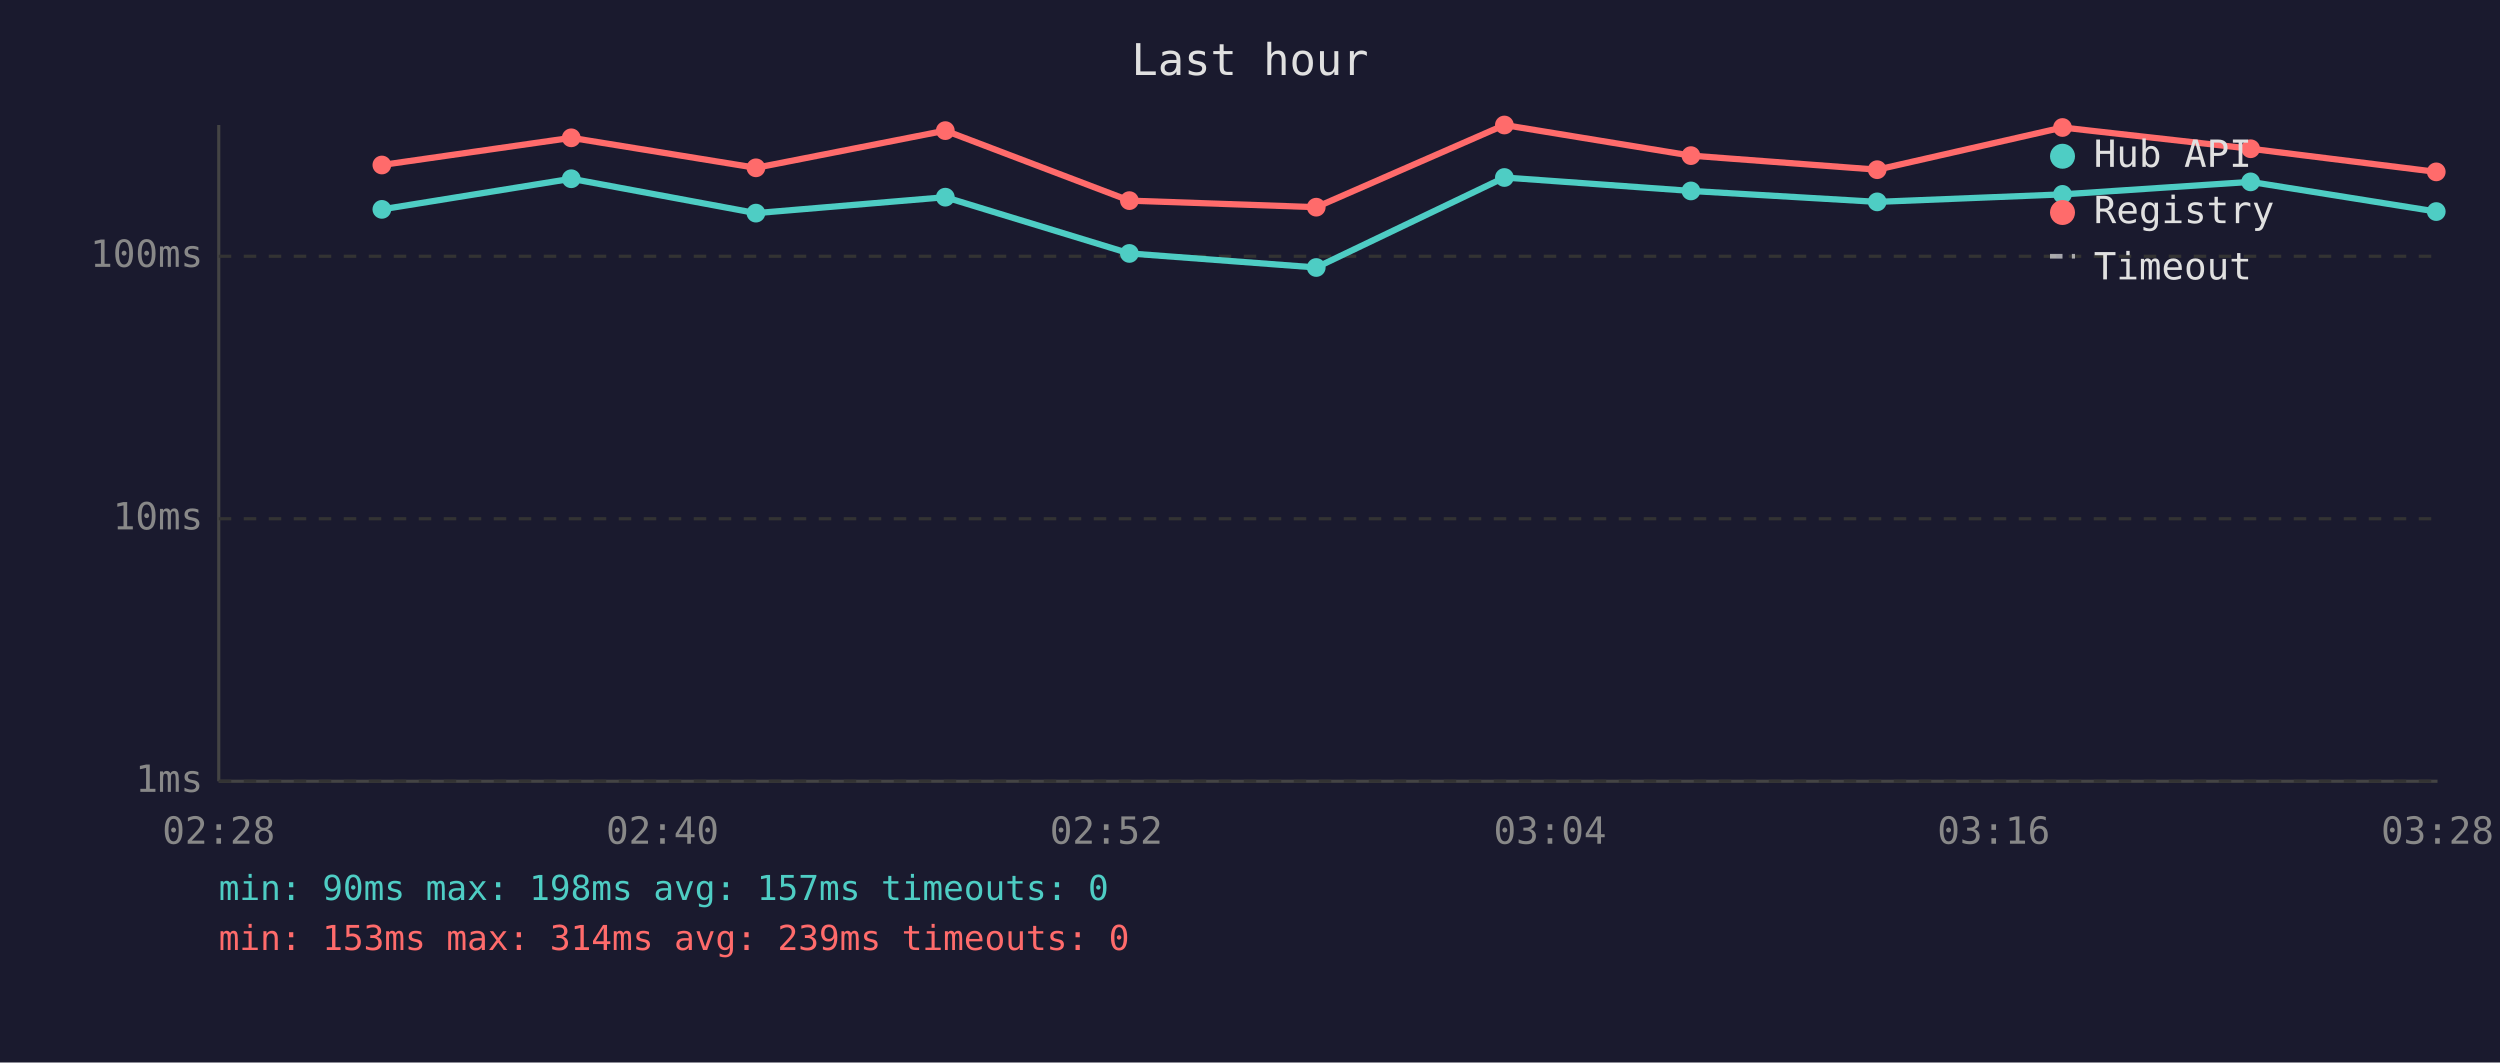
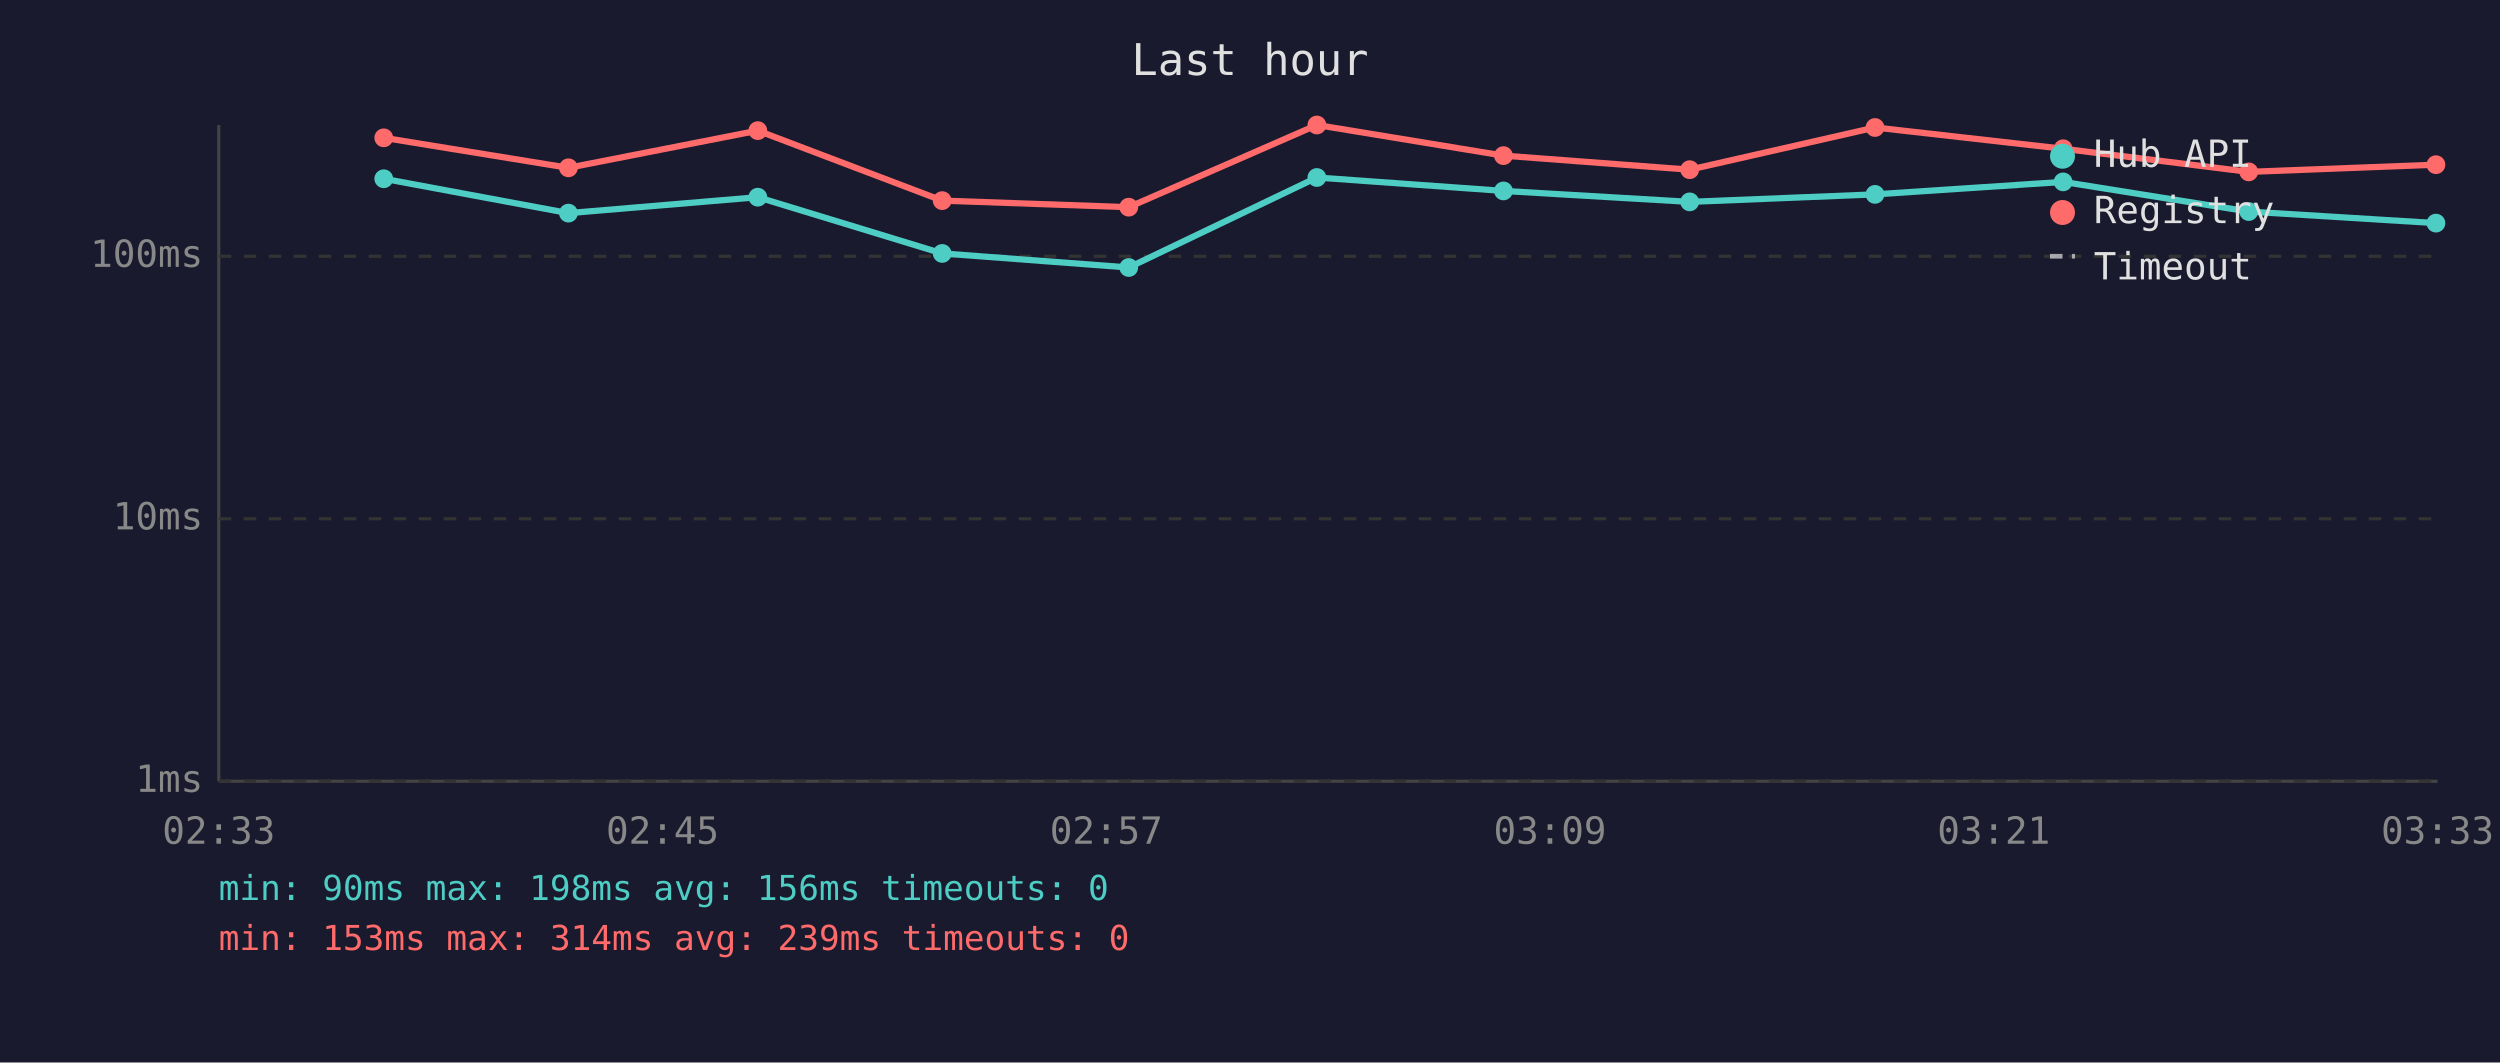
<svg xmlns="http://www.w3.org/2000/svg" viewBox="0 0 800 340" font-family="monospace" font-size="12">
  <rect width="800" height="340" fill="#1a1a2e" />
  <text x="400" y="24" fill="#e0e0e0" font-size="14" text-anchor="middle">Last hour</text>
  <line x1="70" y1="40" x2="70" y2="250" stroke="#444" stroke-width="1" />
  <line x1="70" y1="250" x2="780" y2="250" stroke="#444" stroke-width="1" />
  <line x1="70" y1="250" x2="780" y2="250" stroke="#333" stroke-width="1" stroke-dasharray="4" />
  <text x="65" y="250" fill="#888" text-anchor="end" dominant-baseline="middle">1ms</text>
  <line x1="70" y1="166" x2="780" y2="166" stroke="#333" stroke-width="1" stroke-dasharray="4" />
  <text x="65" y="166" fill="#888" text-anchor="end" dominant-baseline="middle">10ms</text>
  <line x1="70" y1="82" x2="780" y2="82" stroke="#333" stroke-width="1" stroke-dasharray="4" />
  <text x="65" y="82" fill="#888" text-anchor="end" dominant-baseline="middle">100ms</text>
-   <text x="70" y="270" fill="#888" text-anchor="middle">02:28</text>
-   <text x="212" y="270" fill="#888" text-anchor="middle">02:40</text>
-   <text x="354" y="270" fill="#888" text-anchor="middle">02:52</text>
-   <text x="496" y="270" fill="#888" text-anchor="middle">03:04</text>
-   <text x="638" y="270" fill="#888" text-anchor="middle">03:16</text>
-   <text x="780" y="270" fill="#888" text-anchor="middle">03:28</text>
-   <polyline points="122.2,67.0 182.8,57.2 241.9,68.2 302.5,63.1 361.4,81.1 421.2,85.6 481.4,56.8 541.1,61.1 600.7,64.6 660.0,62.2 720.2,58.2 779.6,67.7" fill="none" stroke="#4ecdc4" stroke-width="2" opacity="1" />
-   <circle cx="122.2" cy="67.0" r="3" fill="#4ecdc4" />
-   <circle cx="182.8" cy="57.2" r="3" fill="#4ecdc4" />
-   <circle cx="241.9" cy="68.2" r="3" fill="#4ecdc4" />
-   <circle cx="302.5" cy="63.1" r="3" fill="#4ecdc4" />
-   <circle cx="361.4" cy="81.1" r="3" fill="#4ecdc4" />
-   <circle cx="421.2" cy="85.6" r="3" fill="#4ecdc4" />
-   <circle cx="481.4" cy="56.8" r="3" fill="#4ecdc4" />
-   <circle cx="541.1" cy="61.1" r="3" fill="#4ecdc4" />
-   <circle cx="600.7" cy="64.6" r="3" fill="#4ecdc4" />
-   <circle cx="660.0" cy="62.2" r="3" fill="#4ecdc4" />
-   <circle cx="720.2" cy="58.2" r="3" fill="#4ecdc4" />
-   <circle cx="779.6" cy="67.7" r="3" fill="#4ecdc4" />
-   <polyline points="122.2,52.8 182.8,44.1 241.9,53.7 302.5,41.8 361.4,64.2 421.2,66.3 481.4,40.0 541.1,49.8 600.7,54.3 660.0,40.8 720.2,47.6 779.6,55.0" fill="none" stroke="#ff6b6b" stroke-width="2" opacity="1" />
-   <circle cx="122.2" cy="52.8" r="3" fill="#ff6b6b" />
-   <circle cx="182.8" cy="44.1" r="3" fill="#ff6b6b" />
-   <circle cx="241.9" cy="53.7" r="3" fill="#ff6b6b" />
-   <circle cx="302.5" cy="41.8" r="3" fill="#ff6b6b" />
-   <circle cx="361.4" cy="64.2" r="3" fill="#ff6b6b" />
-   <circle cx="421.2" cy="66.3" r="3" fill="#ff6b6b" />
-   <circle cx="481.4" cy="40.0" r="3" fill="#ff6b6b" />
-   <circle cx="541.1" cy="49.8" r="3" fill="#ff6b6b" />
-   <circle cx="600.7" cy="54.3" r="3" fill="#ff6b6b" />
-   <circle cx="660.0" cy="40.8" r="3" fill="#ff6b6b" />
-   <circle cx="720.2" cy="47.6" r="3" fill="#ff6b6b" />
-   <circle cx="779.6" cy="55.0" r="3" fill="#ff6b6b" />
+   <text x="70" y="270" fill="#888" text-anchor="middle">02:33</text>
+   <text x="212" y="270" fill="#888" text-anchor="middle">02:45</text>
+   <text x="354" y="270" fill="#888" text-anchor="middle">02:57</text>
+   <text x="496" y="270" fill="#888" text-anchor="middle">03:09</text>
+   <text x="638" y="270" fill="#888" text-anchor="middle">03:21</text>
+   <text x="780" y="270" fill="#888" text-anchor="middle">03:33</text>
+   <polyline points="122.8,57.2 181.9,68.2 242.5,63.1 301.5,81.1 361.2,85.6 421.4,56.8 481.1,61.1 540.7,64.6 600.0,62.2 660.2,58.2 719.6,67.7 779.5,71.4" fill="none" stroke="#4ecdc4" stroke-width="2" opacity="1" />
+   <circle cx="122.8" cy="57.2" r="3" fill="#4ecdc4" />
+   <circle cx="181.9" cy="68.2" r="3" fill="#4ecdc4" />
+   <circle cx="242.5" cy="63.1" r="3" fill="#4ecdc4" />
+   <circle cx="301.5" cy="81.1" r="3" fill="#4ecdc4" />
+   <circle cx="361.2" cy="85.6" r="3" fill="#4ecdc4" />
+   <circle cx="421.4" cy="56.8" r="3" fill="#4ecdc4" />
+   <circle cx="481.1" cy="61.1" r="3" fill="#4ecdc4" />
+   <circle cx="540.7" cy="64.6" r="3" fill="#4ecdc4" />
+   <circle cx="600.0" cy="62.2" r="3" fill="#4ecdc4" />
+   <circle cx="660.2" cy="58.2" r="3" fill="#4ecdc4" />
+   <circle cx="719.6" cy="67.7" r="3" fill="#4ecdc4" />
+   <circle cx="779.5" cy="71.4" r="3" fill="#4ecdc4" />
+   <polyline points="122.8,44.1 181.9,53.7 242.5,41.8 301.5,64.2 361.2,66.3 421.4,40.0 481.1,49.8 540.7,54.3 600.0,40.8 660.2,47.6 719.6,55.0 779.5,52.7" fill="none" stroke="#ff6b6b" stroke-width="2" opacity="1" />
+   <circle cx="122.8" cy="44.1" r="3" fill="#ff6b6b" />
+   <circle cx="181.9" cy="53.7" r="3" fill="#ff6b6b" />
+   <circle cx="242.5" cy="41.8" r="3" fill="#ff6b6b" />
+   <circle cx="301.5" cy="64.2" r="3" fill="#ff6b6b" />
+   <circle cx="361.2" cy="66.3" r="3" fill="#ff6b6b" />
+   <circle cx="421.4" cy="40.0" r="3" fill="#ff6b6b" />
+   <circle cx="481.1" cy="49.8" r="3" fill="#ff6b6b" />
+   <circle cx="540.7" cy="54.3" r="3" fill="#ff6b6b" />
+   <circle cx="600.0" cy="40.8" r="3" fill="#ff6b6b" />
+   <circle cx="660.2" cy="47.6" r="3" fill="#ff6b6b" />
+   <circle cx="719.6" cy="55.0" r="3" fill="#ff6b6b" />
+   <circle cx="779.5" cy="52.7" r="3" fill="#ff6b6b" />
  <circle cx="660" cy="50" r="4" fill="#4ecdc4" />
  <text x="670" y="50" fill="#e0e0e0" dominant-baseline="middle">Hub API</text>
  <circle cx="660" cy="68" r="4" fill="#ff6b6b" />
  <text x="670" y="68" fill="#e0e0e0" dominant-baseline="middle">Registry</text>
  <line x1="656" y1="82" x2="664" y2="82" stroke="#e0e0e0" stroke-width="1.5" stroke-dasharray="4,3" opacity="0.7" />
  <text x="670" y="86" fill="#e0e0e0" dominant-baseline="middle">Timeout</text>
-   <text x="70" y="288" fill="#4ecdc4" font-size="11">min: 90ms  max: 198ms  avg: 157ms  timeouts: 0</text>
+   <text x="70" y="288" fill="#4ecdc4" font-size="11">min: 90ms  max: 198ms  avg: 156ms  timeouts: 0</text>
  <text x="70" y="304" fill="#ff6b6b" font-size="11">min: 153ms  max: 314ms  avg: 239ms  timeouts: 0</text>
</svg>
